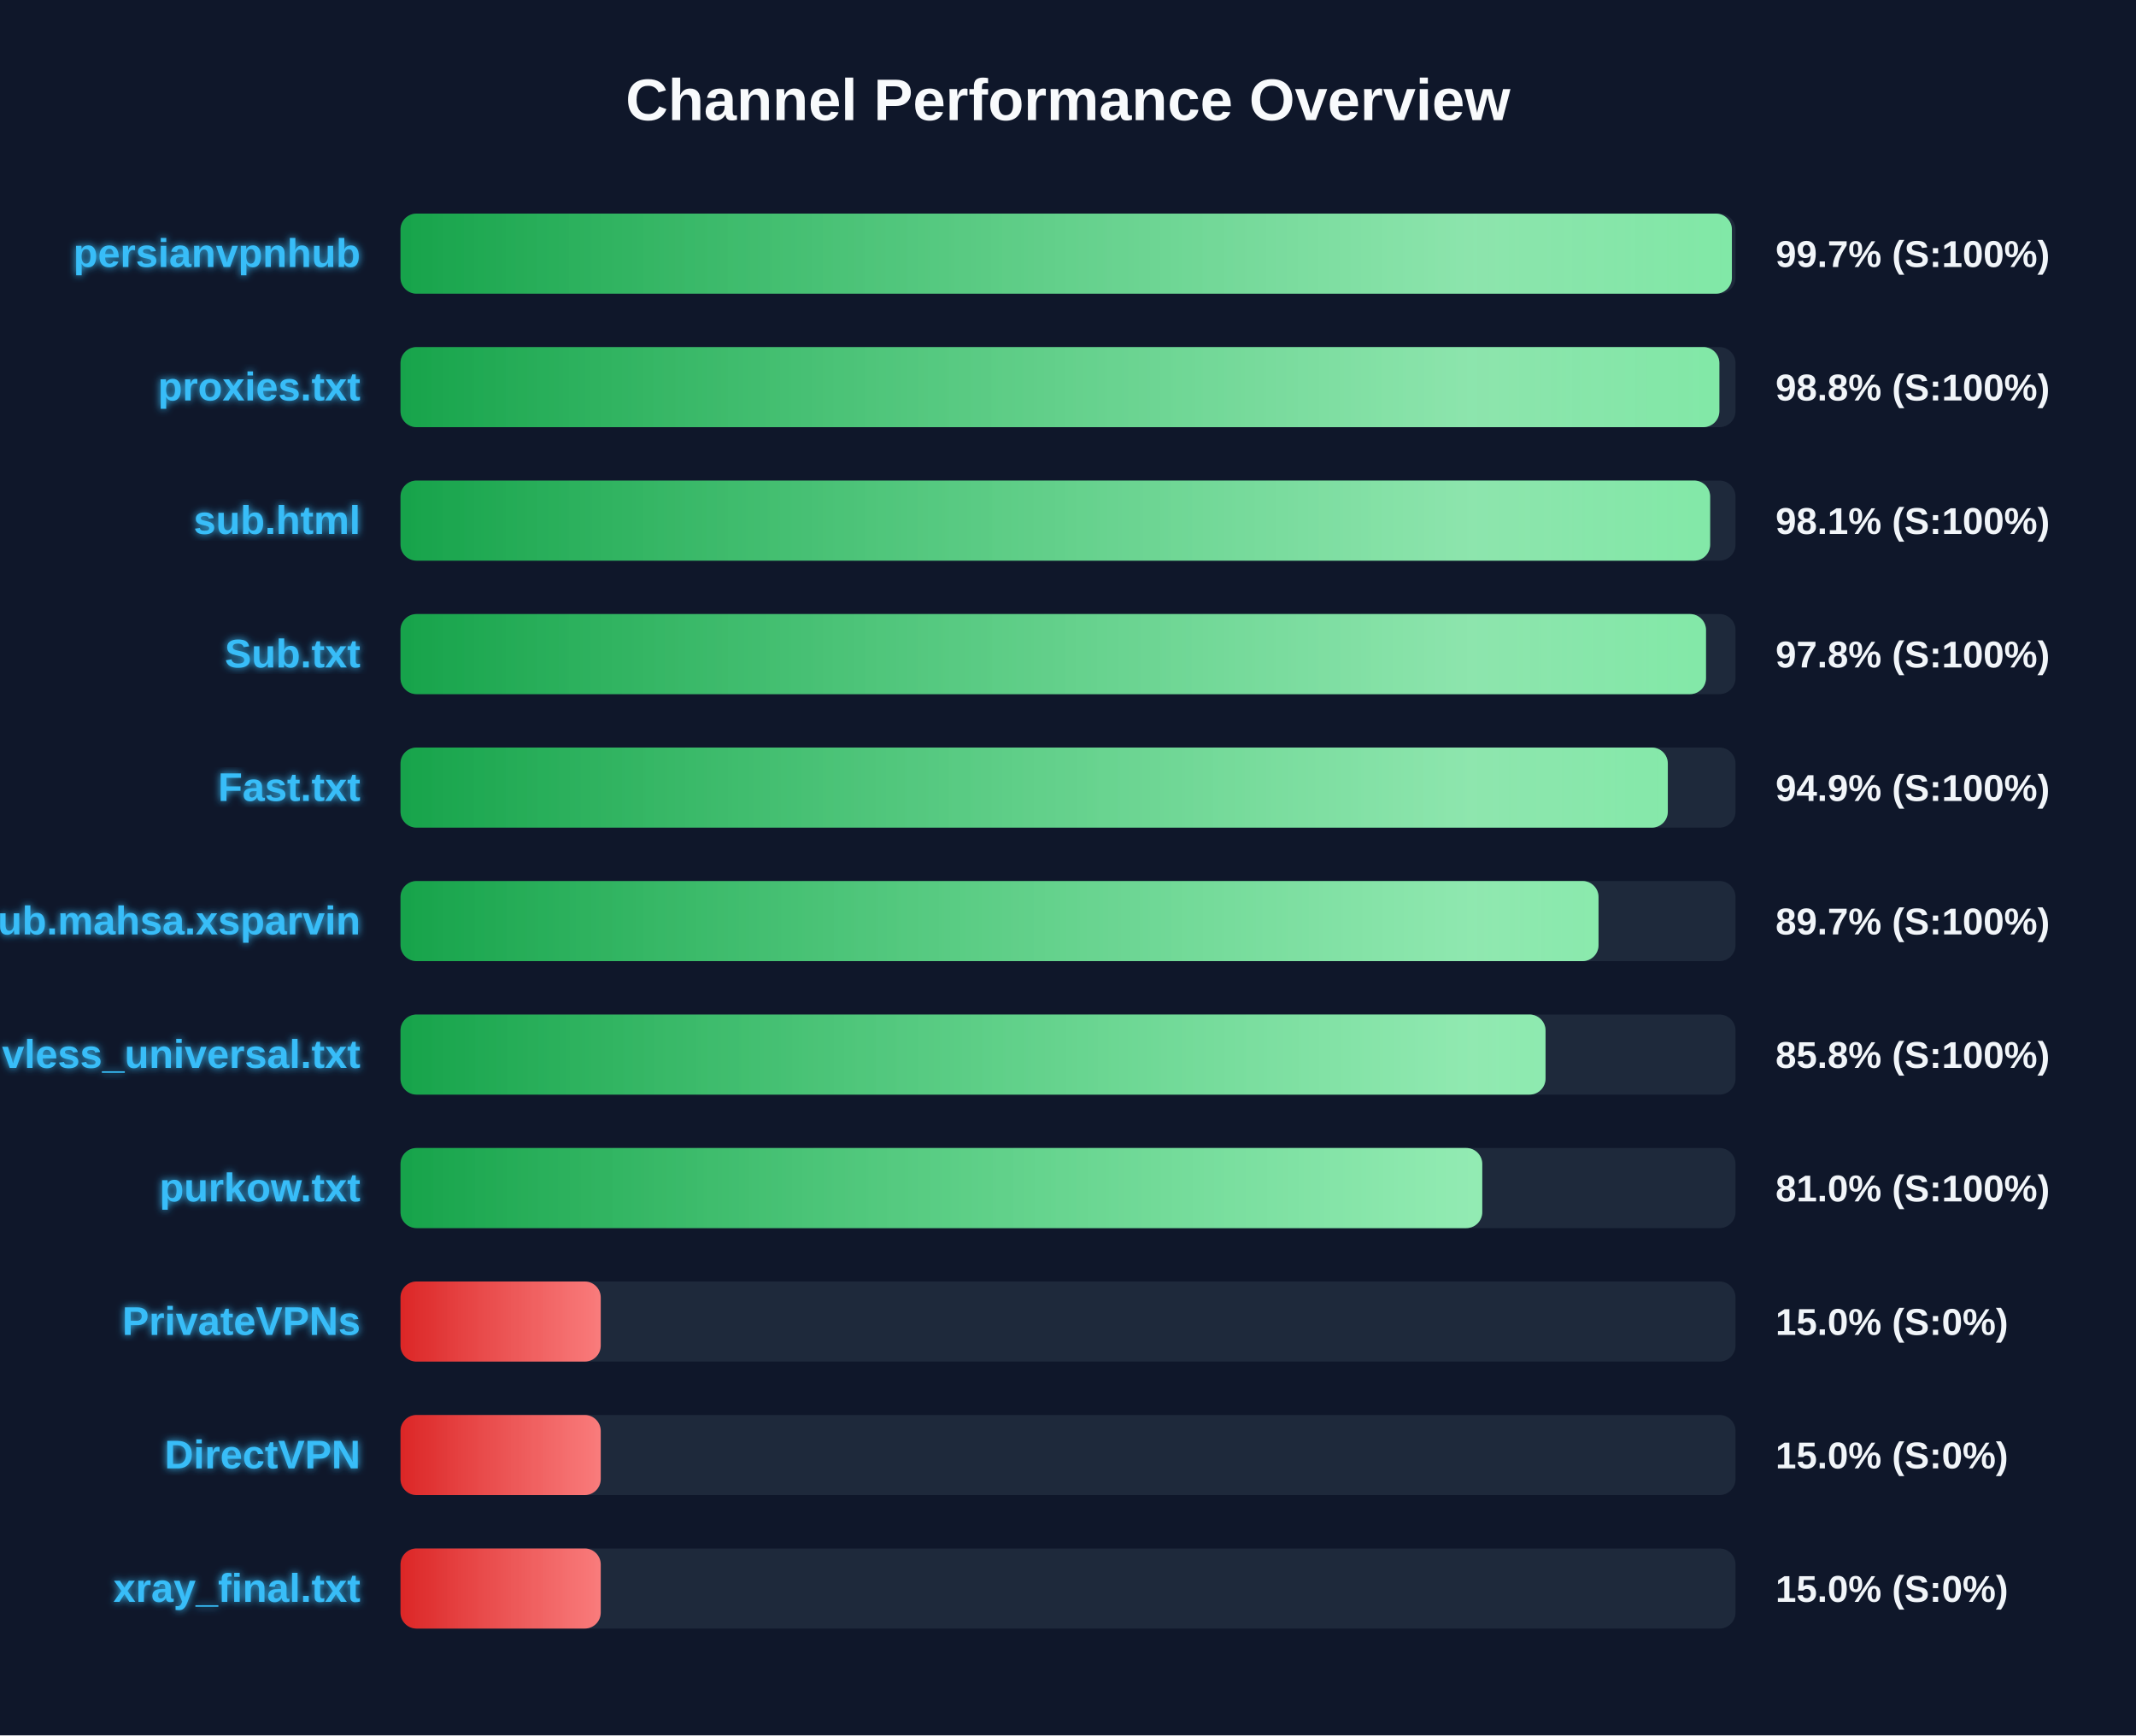
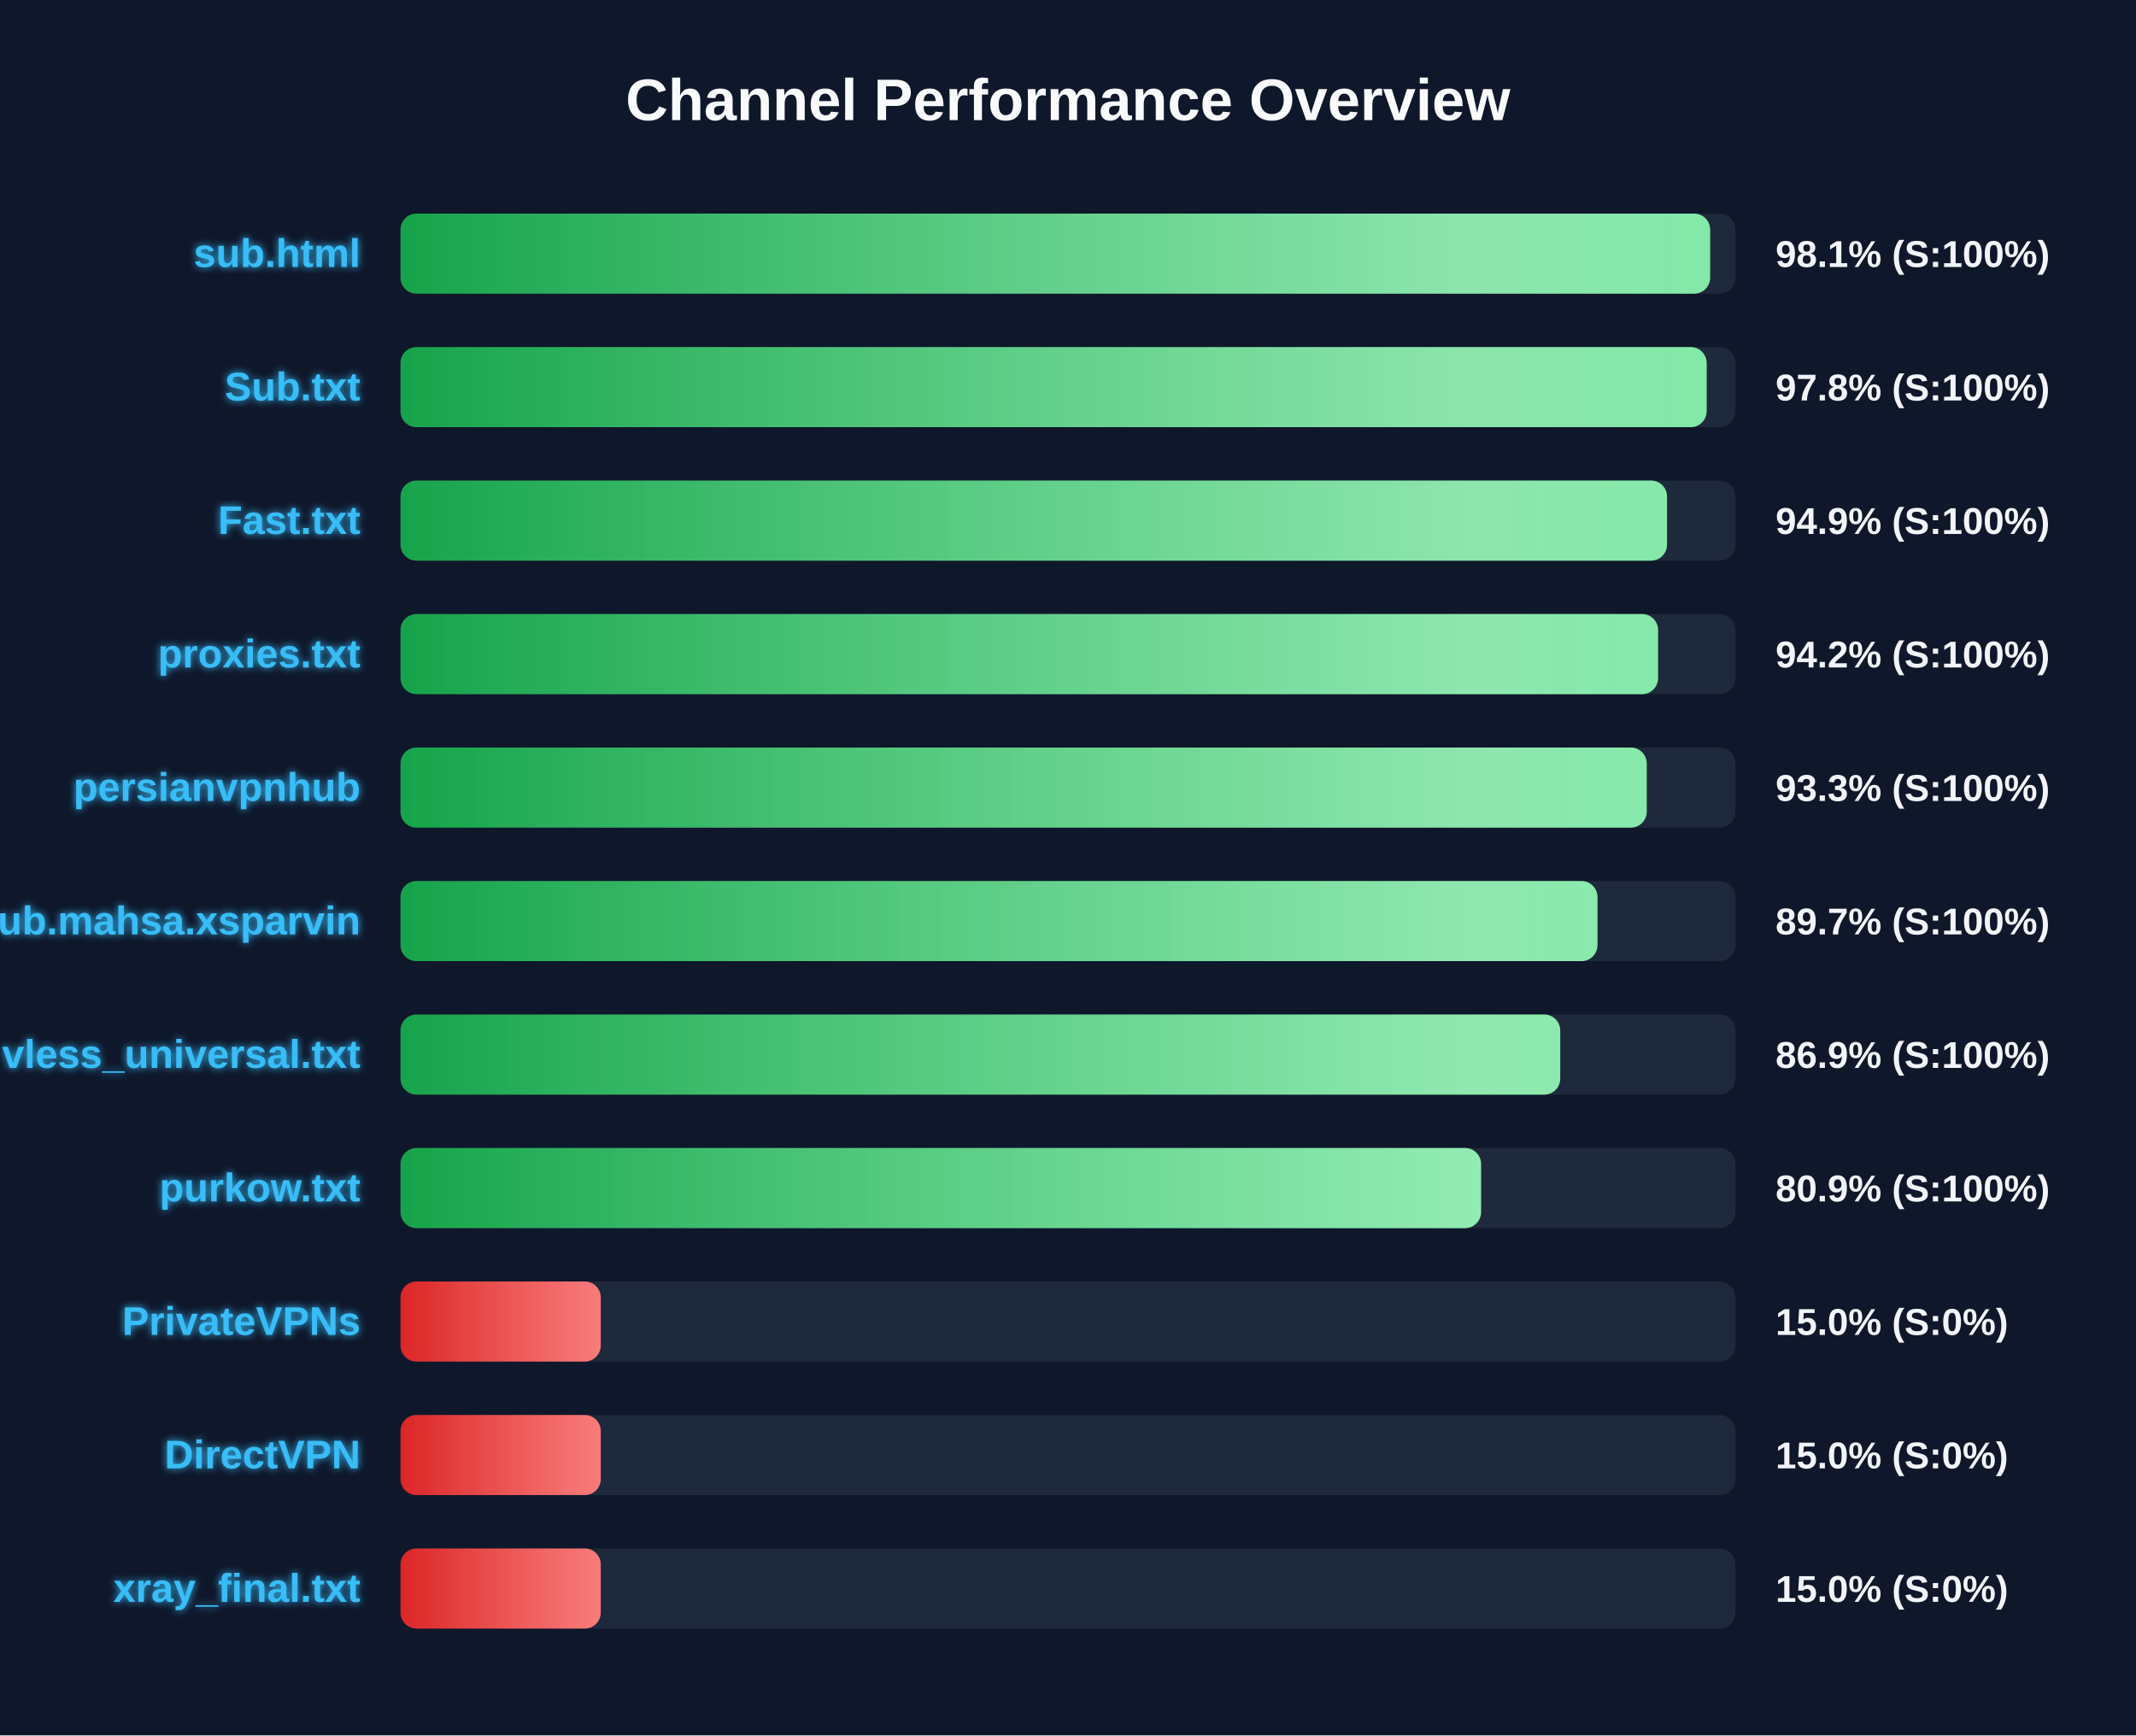
<svg xmlns="http://www.w3.org/2000/svg" width="800" height="650" version="1.1">
  <defs>
    <linearGradient id="grad-green" x1="0%" y1="0%" x2="100%" y2="0%">
      <stop offset="0%" stop-color="#16a34a" />
      <stop offset="100%" stop-color="#4ade80" />
    </linearGradient>
    <linearGradient id="grad-yellow" x1="0%" y1="0%" x2="100%" y2="0%">
      <stop offset="0%" stop-color="#ca8a04" />
      <stop offset="100%" stop-color="#fde047" />
    </linearGradient>
    <linearGradient id="grad-red" x1="0%" y1="0%" x2="100%" y2="0%">
      <stop offset="0%" stop-color="#dc2626" />
      <stop offset="100%" stop-color="#f87171" />
    </linearGradient>
    <linearGradient id="shimmer" x1="0%" y1="0%" x2="100%" y2="0%">
      <stop offset="0%" stop-color="rgba(255,255,255,0)" />
      <stop offset="50%" stop-color="rgba(255,255,255,0.4)" />
      <stop offset="100%" stop-color="rgba(255,255,255,0)" />
    </linearGradient>
    <filter id="glow" x="-20%" y="-20%" width="140%" height="140%">
      <feGaussianBlur stdDeviation="1.5" result="blur" />
      <feComposite in="SourceGraphic" in2="blur" operator="over" />
    </filter>
  </defs>
  <style>
        .bg-rect { fill: #0f172a; }
        .title { font: bold 22px 'Segoe UI', Arial, sans-serif; fill: #f8fafc; }
        .row { font: bold 15px 'Segoe UI', Arial, sans-serif; fill: #38bdf8; filter: url(#glow); }
        .score { font: bold 14px 'Segoe UI', Arial, sans-serif; fill: #f1f5f9; }
        @keyframes shimmer-anim {
            0% { transform: translateX(-100%); }
            100% { transform: translateX(200%); }
        }
        .shimmer-rect {
            animation: shimmer-anim 2.5s infinite linear;
        }
    </style>
  <rect width="100%" height="100%" class="bg-rect" />
  <text x="400" y="45" text-anchor="middle" class="title">Channel Performance Overview</text>
  <rect x="150" y="80" width="500" height="30" fill="#1e293b" rx="6" />
  <clipPath id="clip-0">
-     <rect x="150" y="80" width="498.65" height="30" rx="6" />
+     <rect x="150" y="80" width="490.5" height="30" rx="6" />
  </clipPath>
-   <rect x="150" y="80" width="498.65" height="30" fill="url(#grad-green)" rx="6" />
+   <rect x="150" y="80" width="490.5" height="30" fill="url(#grad-green)" rx="6" />
  <g clip-path="url(#clip-0)">
    <rect x="150" y="80" width="100%" height="30" fill="url(#shimmer)" class="shimmer-rect" />
  </g>
-   <text x="135" y="100" text-anchor="end" class="row">persianvpnhub</text>
-   <text x="665" y="100" text-anchor="start" class="score">99.7% (S:100%)</text>
+   <text x="135" y="100" text-anchor="end" class="row">sub.html</text>
+   <text x="665" y="100" text-anchor="start" class="score">98.1% (S:100%)</text>
  <rect x="150" y="130" width="500" height="30" fill="#1e293b" rx="6" />
  <clipPath id="clip-1">
-     <rect x="150" y="130" width="493.95" height="30" rx="6" />
+     <rect x="150" y="130" width="489.2" height="30" rx="6" />
  </clipPath>
-   <rect x="150" y="130" width="493.95" height="30" fill="url(#grad-green)" rx="6" />
+   <rect x="150" y="130" width="489.2" height="30" fill="url(#grad-green)" rx="6" />
  <g clip-path="url(#clip-1)">
    <rect x="150" y="130" width="100%" height="30" fill="url(#shimmer)" class="shimmer-rect" />
  </g>
-   <text x="135" y="150" text-anchor="end" class="row">proxies.txt</text>
-   <text x="665" y="150" text-anchor="start" class="score">98.8% (S:100%)</text>
+   <text x="135" y="150" text-anchor="end" class="row">Sub.txt</text>
+   <text x="665" y="150" text-anchor="start" class="score">97.8% (S:100%)</text>
  <rect x="150" y="180" width="500" height="30" fill="#1e293b" rx="6" />
  <clipPath id="clip-2">
-     <rect x="150" y="180" width="490.5" height="30" rx="6" />
+     <rect x="150" y="180" width="474.35" height="30" rx="6" />
  </clipPath>
-   <rect x="150" y="180" width="490.5" height="30" fill="url(#grad-green)" rx="6" />
+   <rect x="150" y="180" width="474.35" height="30" fill="url(#grad-green)" rx="6" />
  <g clip-path="url(#clip-2)">
    <rect x="150" y="180" width="100%" height="30" fill="url(#shimmer)" class="shimmer-rect" />
  </g>
-   <text x="135" y="200" text-anchor="end" class="row">sub.html</text>
-   <text x="665" y="200" text-anchor="start" class="score">98.1% (S:100%)</text>
+   <text x="135" y="200" text-anchor="end" class="row">Fast.txt</text>
+   <text x="665" y="200" text-anchor="start" class="score">94.9% (S:100%)</text>
  <rect x="150" y="230" width="500" height="30" fill="#1e293b" rx="6" />
  <clipPath id="clip-3">
-     <rect x="150" y="230" width="488.95" height="30" rx="6" />
+     <rect x="150" y="230" width="471.0" height="30" rx="6" />
  </clipPath>
-   <rect x="150" y="230" width="488.95" height="30" fill="url(#grad-green)" rx="6" />
+   <rect x="150" y="230" width="471.0" height="30" fill="url(#grad-green)" rx="6" />
  <g clip-path="url(#clip-3)">
    <rect x="150" y="230" width="100%" height="30" fill="url(#shimmer)" class="shimmer-rect" />
  </g>
-   <text x="135" y="250" text-anchor="end" class="row">Sub.txt</text>
-   <text x="665" y="250" text-anchor="start" class="score">97.8% (S:100%)</text>
+   <text x="135" y="250" text-anchor="end" class="row">proxies.txt</text>
+   <text x="665" y="250" text-anchor="start" class="score">94.2% (S:100%)</text>
  <rect x="150" y="280" width="500" height="30" fill="#1e293b" rx="6" />
  <clipPath id="clip-4">
-     <rect x="150" y="280" width="474.65" height="30" rx="6" />
+     <rect x="150" y="280" width="466.75" height="30" rx="6" />
  </clipPath>
-   <rect x="150" y="280" width="474.65" height="30" fill="url(#grad-green)" rx="6" />
+   <rect x="150" y="280" width="466.75" height="30" fill="url(#grad-green)" rx="6" />
  <g clip-path="url(#clip-4)">
    <rect x="150" y="280" width="100%" height="30" fill="url(#shimmer)" class="shimmer-rect" />
  </g>
-   <text x="135" y="300" text-anchor="end" class="row">Fast.txt</text>
-   <text x="665" y="300" text-anchor="start" class="score">94.9% (S:100%)</text>
+   <text x="135" y="300" text-anchor="end" class="row">persianvpnhub</text>
+   <text x="665" y="300" text-anchor="start" class="score">93.3% (S:100%)</text>
  <rect x="150" y="330" width="500" height="30" fill="#1e293b" rx="6" />
  <clipPath id="clip-5">
-     <rect x="150" y="330" width="448.7" height="30" rx="6" />
+     <rect x="150" y="330" width="448.3" height="30" rx="6" />
  </clipPath>
-   <rect x="150" y="330" width="448.7" height="30" fill="url(#grad-green)" rx="6" />
+   <rect x="150" y="330" width="448.3" height="30" fill="url(#grad-green)" rx="6" />
  <g clip-path="url(#clip-5)">
    <rect x="150" y="330" width="100%" height="30" fill="url(#shimmer)" class="shimmer-rect" />
  </g>
  <text x="135" y="350" text-anchor="end" class="row">Sub.mahsa.xsparvin</text>
  <text x="665" y="350" text-anchor="start" class="score">89.7% (S:100%)</text>
  <rect x="150" y="380" width="500" height="30" fill="#1e293b" rx="6" />
  <clipPath id="clip-6">
-     <rect x="150" y="380" width="428.85" height="30" rx="6" />
+     <rect x="150" y="380" width="434.35" height="30" rx="6" />
  </clipPath>
-   <rect x="150" y="380" width="428.85" height="30" fill="url(#grad-green)" rx="6" />
+   <rect x="150" y="380" width="434.35" height="30" fill="url(#grad-green)" rx="6" />
  <g clip-path="url(#clip-6)">
    <rect x="150" y="380" width="100%" height="30" fill="url(#shimmer)" class="shimmer-rect" />
  </g>
  <text x="135" y="400" text-anchor="end" class="row">vless_universal.txt</text>
-   <text x="665" y="400" text-anchor="start" class="score">85.8% (S:100%)</text>
+   <text x="665" y="400" text-anchor="start" class="score">86.9% (S:100%)</text>
  <rect x="150" y="430" width="500" height="30" fill="#1e293b" rx="6" />
  <clipPath id="clip-7">
-     <rect x="150" y="430" width="405.15" height="30" rx="6" />
+     <rect x="150" y="430" width="404.7" height="30" rx="6" />
  </clipPath>
-   <rect x="150" y="430" width="405.15" height="30" fill="url(#grad-green)" rx="6" />
+   <rect x="150" y="430" width="404.7" height="30" fill="url(#grad-green)" rx="6" />
  <g clip-path="url(#clip-7)">
    <rect x="150" y="430" width="100%" height="30" fill="url(#shimmer)" class="shimmer-rect" />
  </g>
  <text x="135" y="450" text-anchor="end" class="row">purkow.txt</text>
-   <text x="665" y="450" text-anchor="start" class="score">81.0% (S:100%)</text>
+   <text x="665" y="450" text-anchor="start" class="score">80.9% (S:100%)</text>
  <rect x="150" y="480" width="500" height="30" fill="#1e293b" rx="6" />
  <clipPath id="clip-8">
    <rect x="150" y="480" width="75.0" height="30" rx="6" />
  </clipPath>
  <rect x="150" y="480" width="75.0" height="30" fill="url(#grad-red)" rx="6" />
  <g clip-path="url(#clip-8)">
    <rect x="150" y="480" width="100%" height="30" fill="url(#shimmer)" class="shimmer-rect" />
  </g>
  <text x="135" y="500" text-anchor="end" class="row">PrivateVPNs</text>
  <text x="665" y="500" text-anchor="start" class="score">15.0% (S:0%)</text>
  <rect x="150" y="530" width="500" height="30" fill="#1e293b" rx="6" />
  <clipPath id="clip-9">
    <rect x="150" y="530" width="75.0" height="30" rx="6" />
  </clipPath>
  <rect x="150" y="530" width="75.0" height="30" fill="url(#grad-red)" rx="6" />
  <g clip-path="url(#clip-9)">
    <rect x="150" y="530" width="100%" height="30" fill="url(#shimmer)" class="shimmer-rect" />
  </g>
  <text x="135" y="550" text-anchor="end" class="row">DirectVPN</text>
  <text x="665" y="550" text-anchor="start" class="score">15.0% (S:0%)</text>
  <rect x="150" y="580" width="500" height="30" fill="#1e293b" rx="6" />
  <clipPath id="clip-10">
    <rect x="150" y="580" width="75.0" height="30" rx="6" />
  </clipPath>
  <rect x="150" y="580" width="75.0" height="30" fill="url(#grad-red)" rx="6" />
  <g clip-path="url(#clip-10)">
    <rect x="150" y="580" width="100%" height="30" fill="url(#shimmer)" class="shimmer-rect" />
  </g>
  <text x="135" y="600" text-anchor="end" class="row">xray_final.txt</text>
  <text x="665" y="600" text-anchor="start" class="score">15.0% (S:0%)</text>
</svg>
